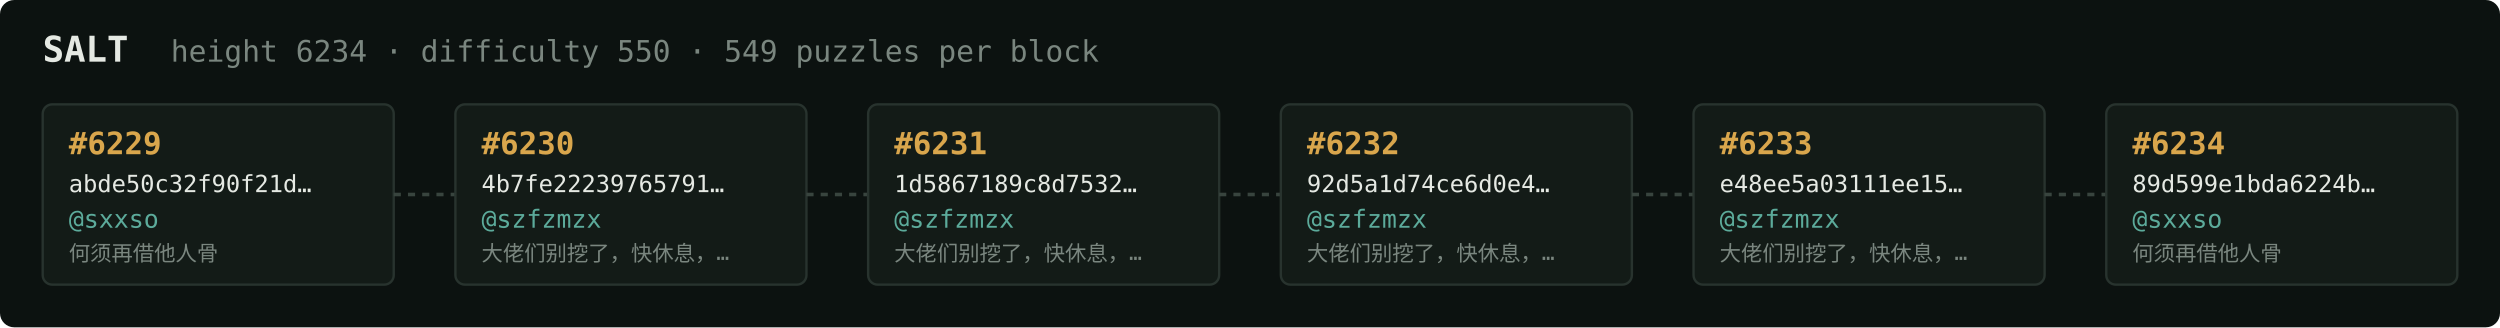
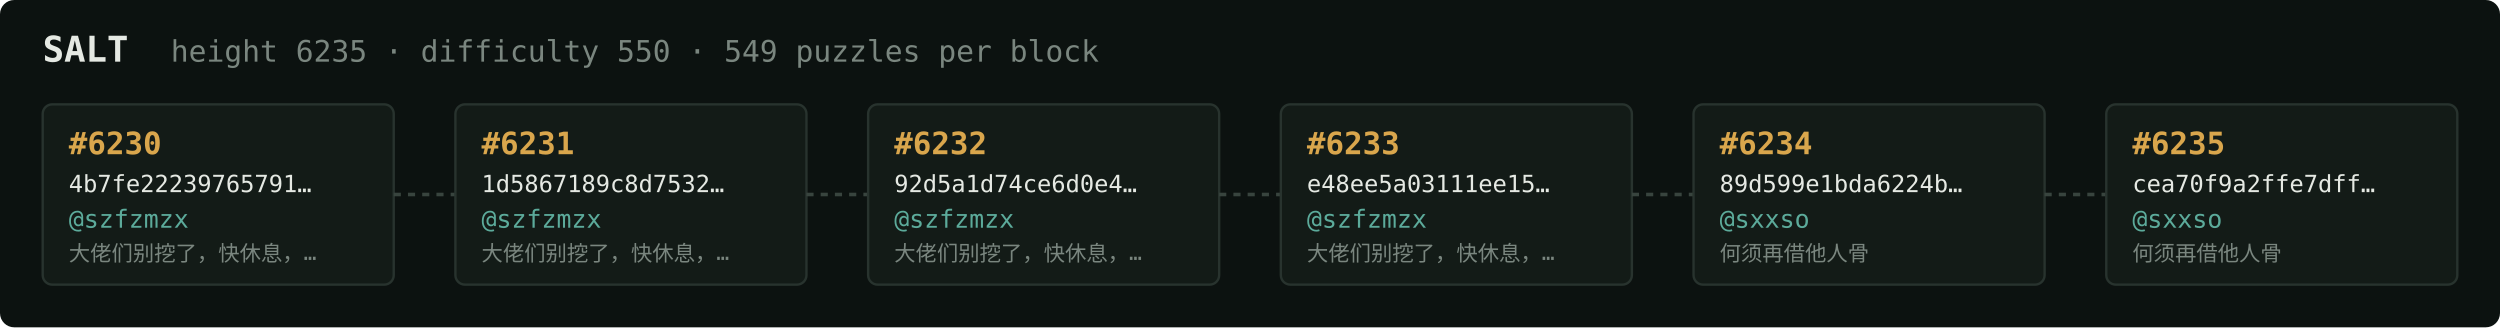
<svg xmlns="http://www.w3.org/2000/svg" width="1054" height="138" viewBox="0 0 1054 138" font-family="ui-monospace,SFMono-Regular,Menlo,monospace">
  <rect fill="#0c1210" width="1054" height="138" rx="6" />
  <text x="18" y="26" fill="#e5e9e3" font-size="15" font-weight="700">SALT</text>
-   <text x="72" y="26" fill="#7a867f" font-size="12.5">height 6234 · difficulty 550 · 549 puzzles per block</text>
+   <text x="72" y="26" fill="#7a867f" font-size="12.5">height 6235 · difficulty 550 · 549 puzzles per block</text>
  <rect x="18" y="44" width="148" height="76" rx="4" fill="#131b17" stroke="#28332e" stroke-width="1" />
-   <text x="29" y="65" fill="#d9a64c" font-size="13" font-weight="700">#6229</text>
-   <text x="29" y="81" fill="#e5e9e3" font-size="10">abde50c32f90f21d…</text>
-   <text x="29" y="96" fill="#5cab9b" font-size="10.5">@sxxso</text>
-   <text x="29" y="110" fill="#7a867f" font-size="9">何须再借他人骨</text>
+   <text x="29" y="65" fill="#d9a64c" font-size="13" font-weight="700">#6230</text>
+   <text x="29" y="81" fill="#e5e9e3" font-size="10">4b7fe22239765791…</text>
+   <text x="29" y="96" fill="#5cab9b" font-size="10.5">@szfzmzx</text>
+   <text x="29" y="110" fill="#7a867f" font-size="9">大佬们别挖了，快休息，…</text>
  <line x1="166" y1="82.0" x2="192" y2="82.0" stroke="#38443e" stroke-width="1.5" stroke-dasharray="3 3" />
  <rect x="192" y="44" width="148" height="76" rx="4" fill="#131b17" stroke="#28332e" stroke-width="1" />
-   <text x="203" y="65" fill="#d9a64c" font-size="13" font-weight="700">#6230</text>
-   <text x="203" y="81" fill="#e5e9e3" font-size="10">4b7fe22239765791…</text>
+   <text x="203" y="65" fill="#d9a64c" font-size="13" font-weight="700">#6231</text>
+   <text x="203" y="81" fill="#e5e9e3" font-size="10">1d5867189c8d7532…</text>
  <text x="203" y="96" fill="#5cab9b" font-size="10.5">@szfzmzx</text>
  <text x="203" y="110" fill="#7a867f" font-size="9">大佬们别挖了，快休息，…</text>
  <line x1="340" y1="82.0" x2="366" y2="82.0" stroke="#38443e" stroke-width="1.5" stroke-dasharray="3 3" />
  <rect x="366" y="44" width="148" height="76" rx="4" fill="#131b17" stroke="#28332e" stroke-width="1" />
-   <text x="377" y="65" fill="#d9a64c" font-size="13" font-weight="700">#6231</text>
-   <text x="377" y="81" fill="#e5e9e3" font-size="10">1d5867189c8d7532…</text>
+   <text x="377" y="65" fill="#d9a64c" font-size="13" font-weight="700">#6232</text>
+   <text x="377" y="81" fill="#e5e9e3" font-size="10">92d5a1d74ce6d0e4…</text>
  <text x="377" y="96" fill="#5cab9b" font-size="10.5">@szfzmzx</text>
  <text x="377" y="110" fill="#7a867f" font-size="9">大佬们别挖了，快休息，…</text>
  <line x1="514" y1="82.0" x2="540" y2="82.0" stroke="#38443e" stroke-width="1.5" stroke-dasharray="3 3" />
  <rect x="540" y="44" width="148" height="76" rx="4" fill="#131b17" stroke="#28332e" stroke-width="1" />
-   <text x="551" y="65" fill="#d9a64c" font-size="13" font-weight="700">#6232</text>
-   <text x="551" y="81" fill="#e5e9e3" font-size="10">92d5a1d74ce6d0e4…</text>
+   <text x="551" y="65" fill="#d9a64c" font-size="13" font-weight="700">#6233</text>
+   <text x="551" y="81" fill="#e5e9e3" font-size="10">e48ee5a03111ee15…</text>
  <text x="551" y="96" fill="#5cab9b" font-size="10.5">@szfzmzx</text>
  <text x="551" y="110" fill="#7a867f" font-size="9">大佬们别挖了，快休息，…</text>
  <line x1="688" y1="82.0" x2="714" y2="82.0" stroke="#38443e" stroke-width="1.5" stroke-dasharray="3 3" />
  <rect x="714" y="44" width="148" height="76" rx="4" fill="#131b17" stroke="#28332e" stroke-width="1" />
-   <text x="725" y="65" fill="#d9a64c" font-size="13" font-weight="700">#6233</text>
-   <text x="725" y="81" fill="#e5e9e3" font-size="10">e48ee5a03111ee15…</text>
-   <text x="725" y="96" fill="#5cab9b" font-size="10.5">@szfzmzx</text>
-   <text x="725" y="110" fill="#7a867f" font-size="9">大佬们别挖了，快休息，…</text>
+   <text x="725" y="65" fill="#d9a64c" font-size="13" font-weight="700">#6234</text>
+   <text x="725" y="81" fill="#e5e9e3" font-size="10">89d599e1bda6224b…</text>
+   <text x="725" y="96" fill="#5cab9b" font-size="10.5">@sxxso</text>
+   <text x="725" y="110" fill="#7a867f" font-size="9">何须再借他人骨</text>
  <line x1="862" y1="82.0" x2="888" y2="82.0" stroke="#38443e" stroke-width="1.5" stroke-dasharray="3 3" />
  <rect x="888" y="44" width="148" height="76" rx="4" fill="#131b17" stroke="#28332e" stroke-width="1" />
-   <text x="899" y="65" fill="#d9a64c" font-size="13" font-weight="700">#6234</text>
-   <text x="899" y="81" fill="#e5e9e3" font-size="10">89d599e1bda6224b…</text>
+   <text x="899" y="65" fill="#d9a64c" font-size="13" font-weight="700">#6235</text>
+   <text x="899" y="81" fill="#e5e9e3" font-size="10">cea70f9a2ffe7dff…</text>
  <text x="899" y="96" fill="#5cab9b" font-size="10.5">@sxxso</text>
  <text x="899" y="110" fill="#7a867f" font-size="9">何须再借他人骨</text>
</svg>
